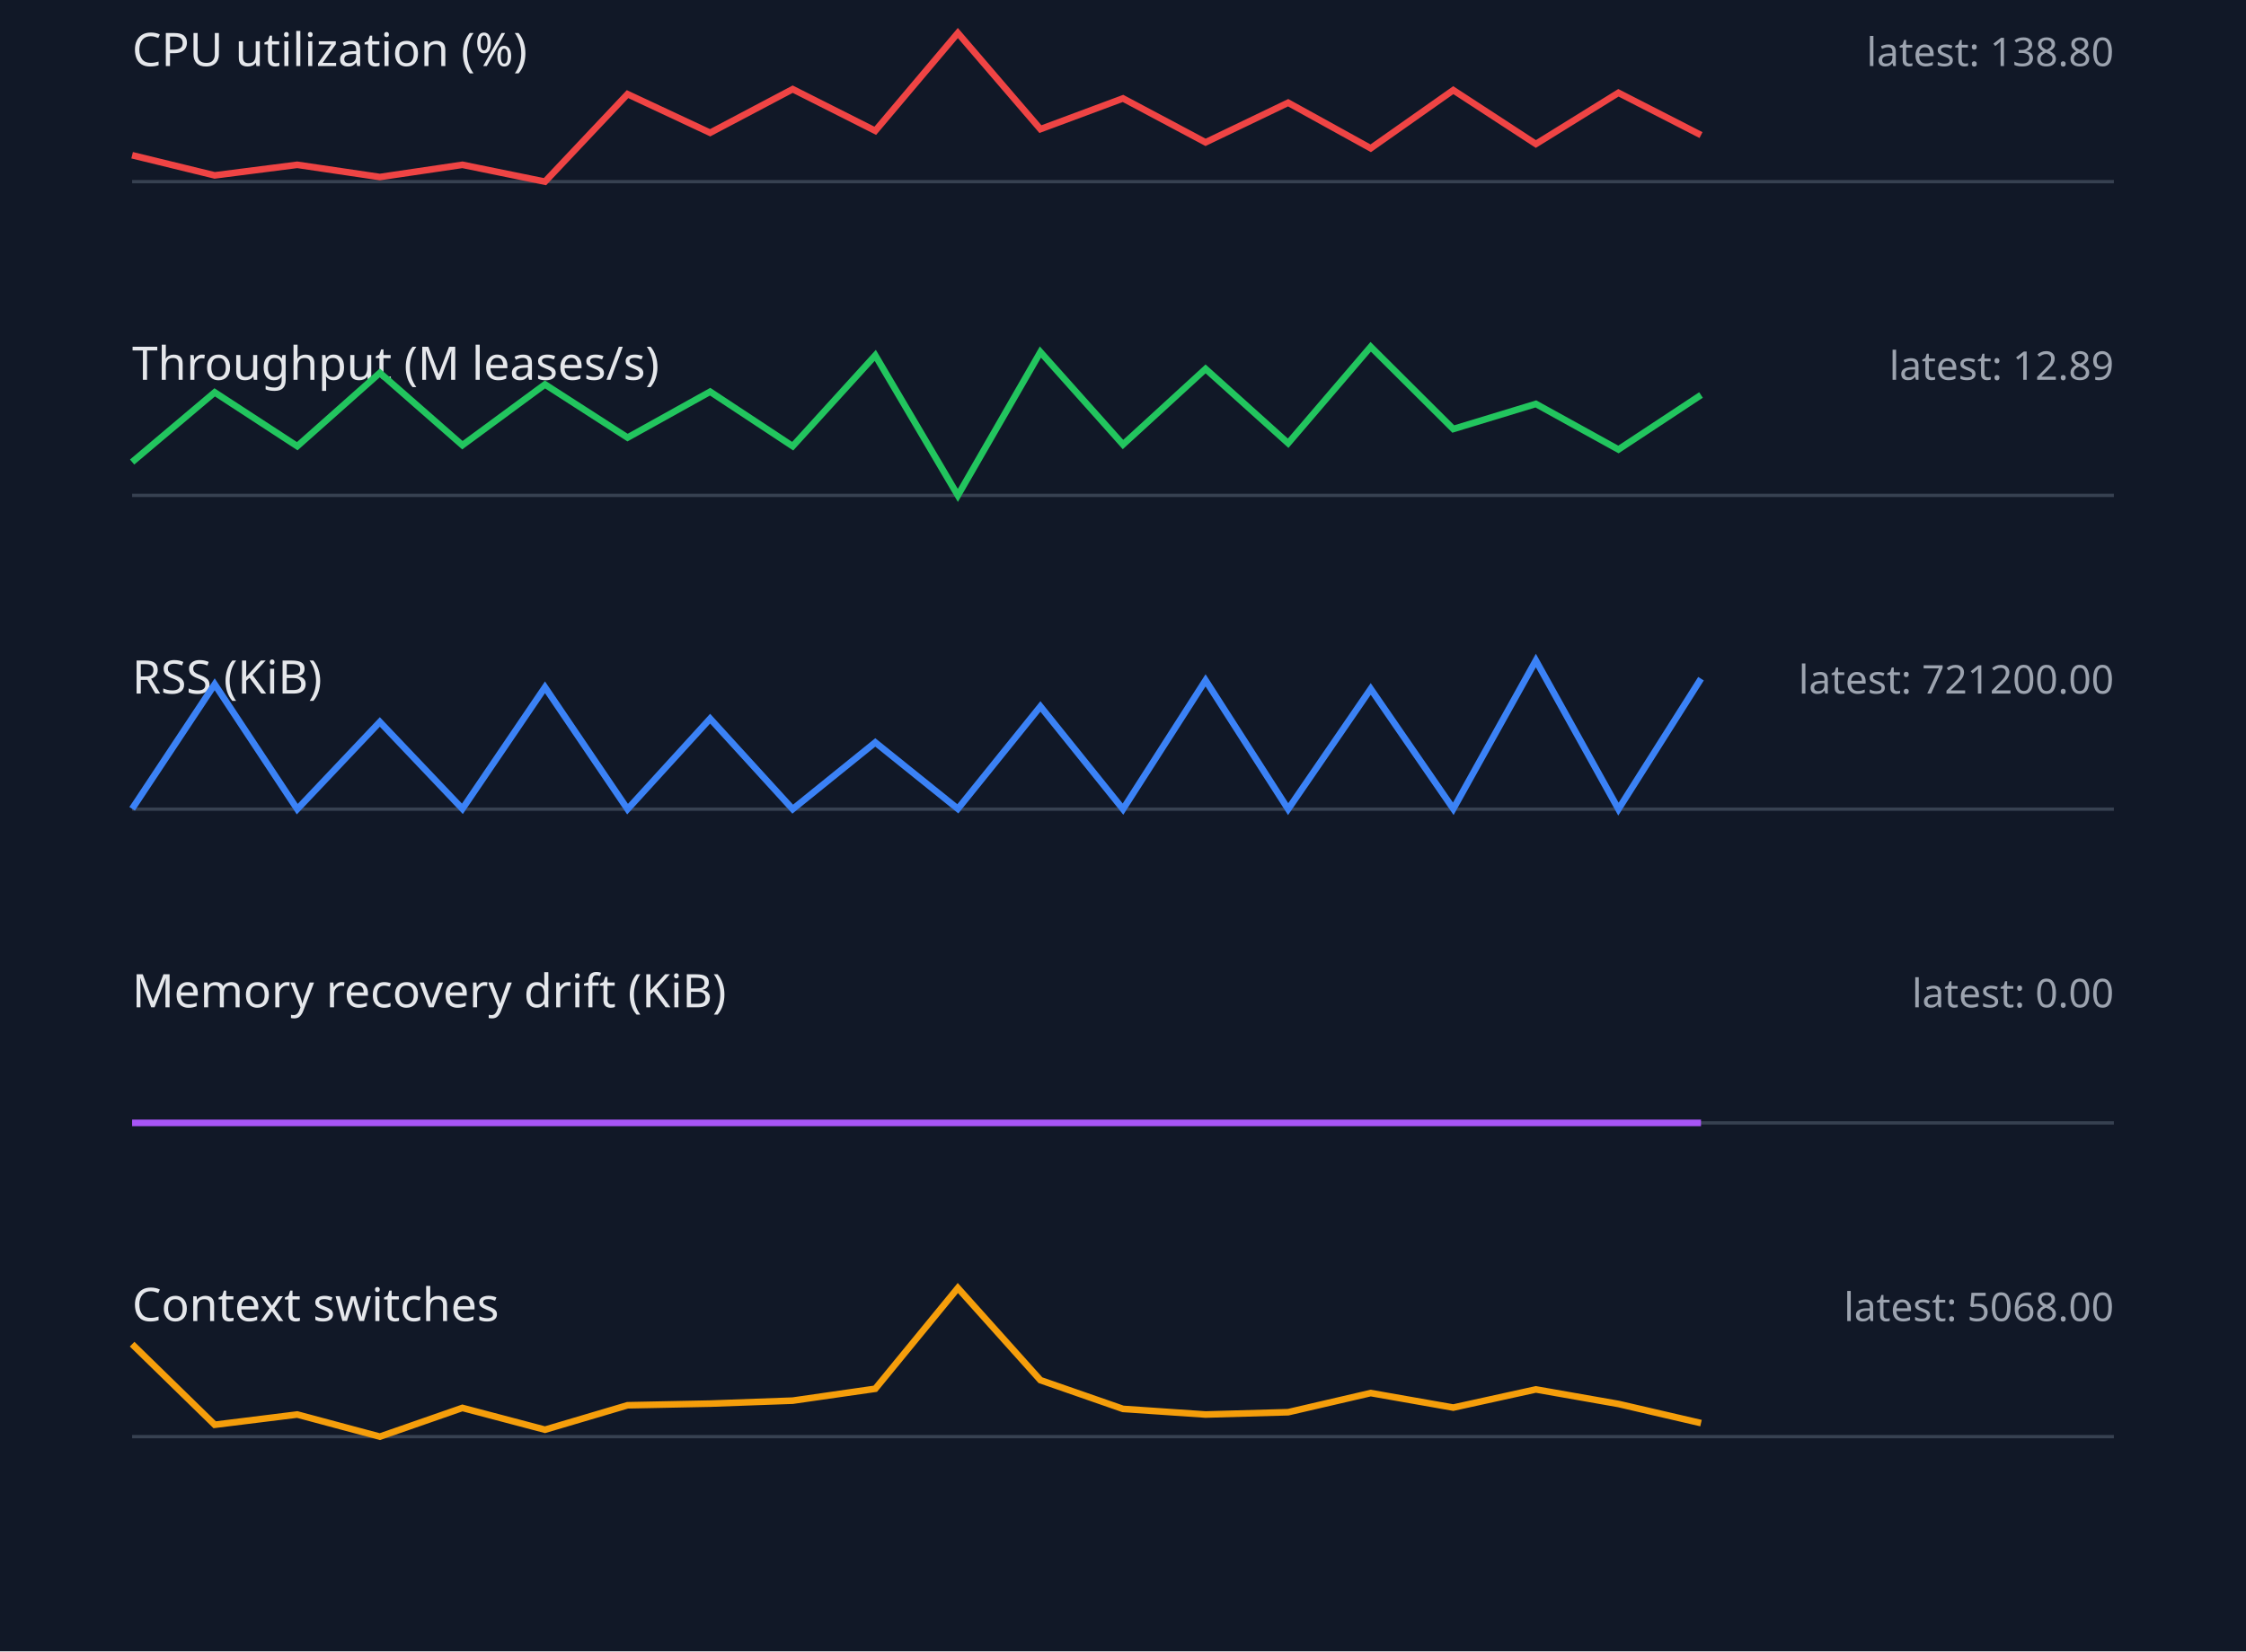
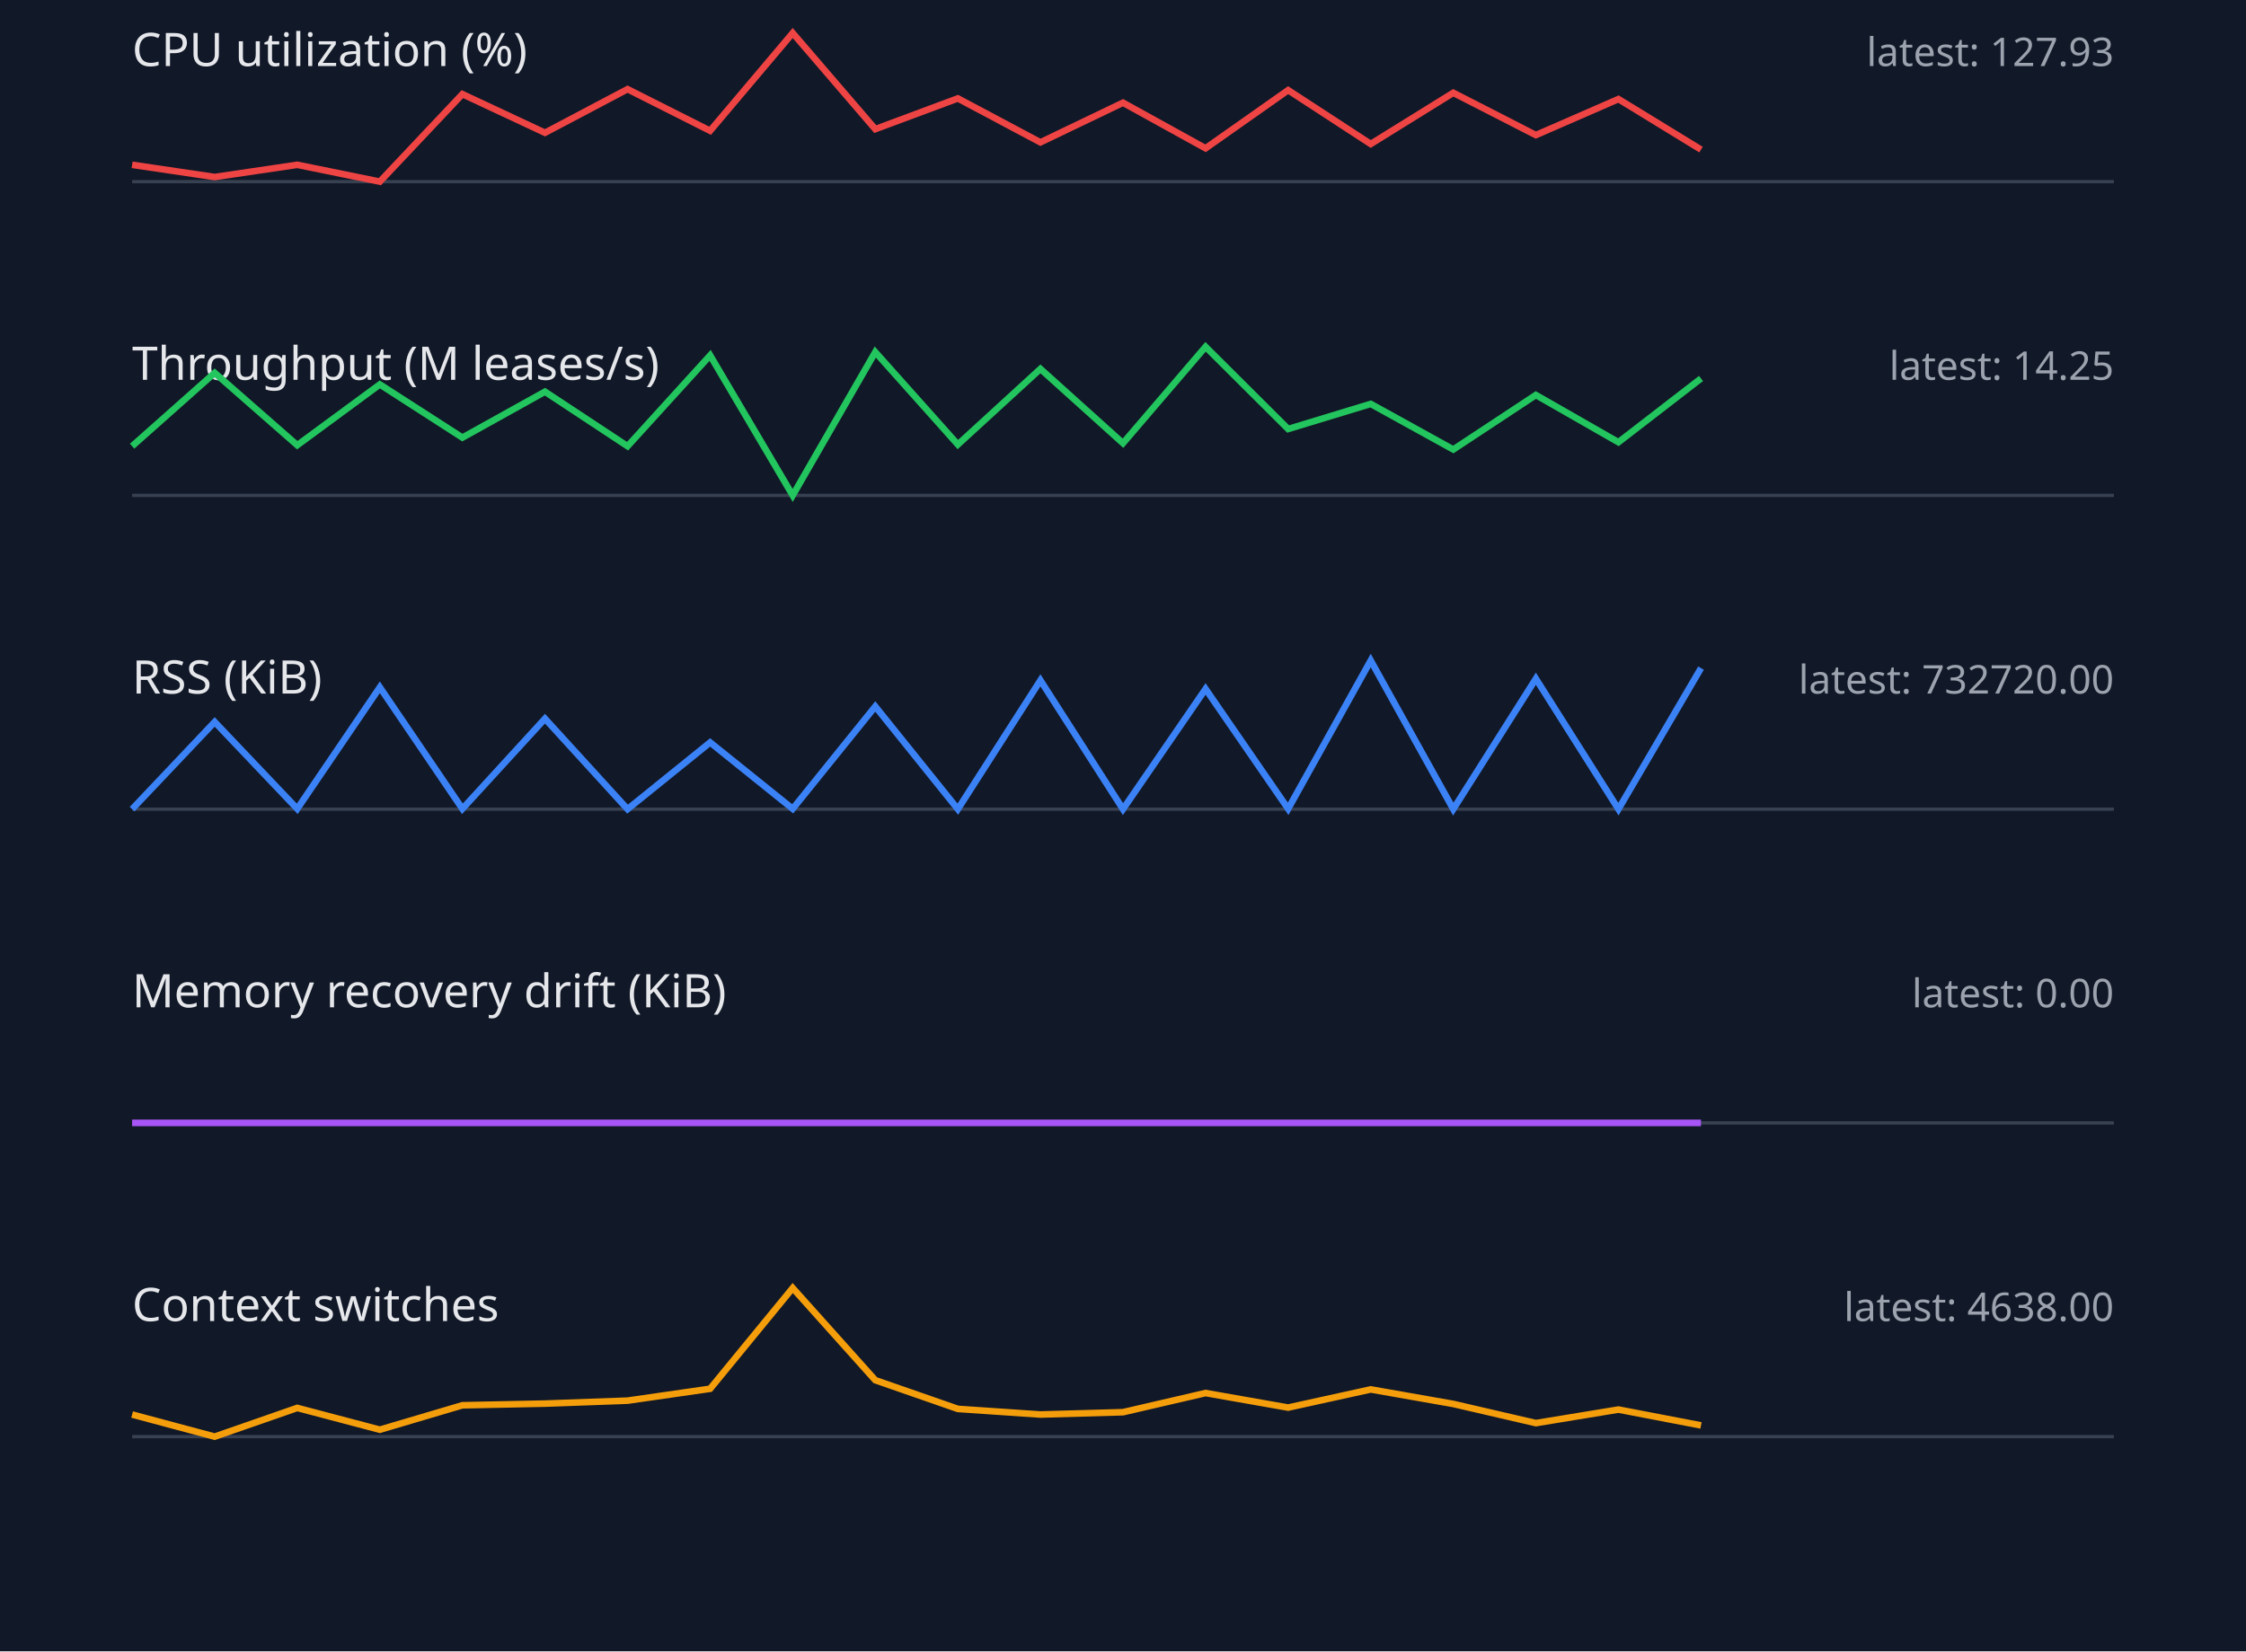
<svg xmlns="http://www.w3.org/2000/svg" width="680" height="500" viewBox="0 0 680 500">
  <style>.label{font:14px sans-serif;fill:#e5e7eb}.value{font:12px sans-serif;fill:#9ca3af}.axis{stroke:#374151}.series{fill:none;stroke-width:2}</style>
  <rect width="100%" height="100%" fill="#111827" />
  <text x="40" y="20" class="label">CPU utilization (%)</text>
-   <text x="640" y="20" text-anchor="end" class="value">latest: 138.80</text>
+   <text x="640" y="20" text-anchor="end" class="value">latest: 127.93</text>
  <line x1="40" y1="55" x2="640" y2="55" class="axis" />
-   <polyline points="40,47.0 65,53.1 90,49.9 115,53.6 140,49.9 165,55.0 190,28.5 215,40.2 240,27.0 265,39.6 290,10.0 315,39.1 340,29.8 365,43.1 390,31.1 415,44.9 440,27.3 465,43.6 490,28.1 515,40.9" stroke="#ef4444" class="series" />
+   <polyline points="40,49.9 65,53.6 90,49.9 115,55.0 140,28.5 165,40.2 190,27.0 215,39.6 240,10.0 265,39.1 290,29.8 315,43.1 340,31.1 365,44.9 390,27.3 415,43.6 440,28.1 465,40.9 490,30.0 515,45.3" stroke="#ef4444" class="series" />
  <text x="40" y="115" class="label">Throughput (M leases/s)</text>
-   <text x="640" y="115" text-anchor="end" class="value">latest: 12.89</text>
+   <text x="640" y="115" text-anchor="end" class="value">latest: 14.25</text>
  <line x1="40" y1="150" x2="640" y2="150" class="axis" />
-   <polyline points="40,139.9 65,118.8 90,135.1 115,112.9 140,134.8 165,116.4 190,132.5 215,118.6 240,135.1 265,107.6 290,150.0 315,106.6 340,134.6 365,111.7 390,134.2 415,105.0 440,129.9 465,122.3 490,136.1 515,119.6" stroke="#22c55e" class="series" />
+   <polyline points="40,135.1 65,112.9 90,134.8 115,116.4 140,132.5 165,118.6 190,135.1 215,107.6 240,150.0 265,106.6 290,134.6 315,111.7 340,134.2 365,105.0 390,129.9 415,122.3 440,136.1 465,119.6 490,133.9 515,114.6" stroke="#22c55e" class="series" />
  <text x="40" y="210" class="label">RSS (KiB)</text>
-   <text x="640" y="210" text-anchor="end" class="value">latest: 721200.00</text>
+   <text x="640" y="210" text-anchor="end" class="value">latest: 732720.00</text>
  <line x1="40" y1="245" x2="640" y2="245" class="axis" />
-   <polyline points="40,244.9 65,207.2 90,245.0 115,218.6 140,244.9 165,208.1 190,245.0 215,217.6 240,245.0 265,224.8 290,244.9 315,213.9 340,245.0 365,206.0 390,245.0 415,208.6 440,244.9 465,200.0 490,245.0 515,205.5" stroke="#3b82f6" class="series" />
+   <polyline points="40,245.0 65,218.6 90,244.9 115,208.1 140,244.9 165,217.6 190,245.0 215,224.8 240,244.9 265,213.9 290,245.0 315,206.0 340,245.0 365,208.6 390,244.9 415,200.0 440,245.0 465,205.5 490,245.0 515,202.3" stroke="#3b82f6" class="series" />
  <text x="40" y="305" class="label">Memory recovery drift (KiB)</text>
  <text x="640" y="305" text-anchor="end" class="value">latest: 0.00</text>
  <line x1="40" y1="340" x2="640" y2="340" class="axis" />
  <polyline points="40,340.0 65,340.0 90,340.0 115,340.0 140,340.0 165,340.0 190,340.0 215,340.0 240,340.0 265,340.0 290,340.0 315,340.0 340,340.0 365,340.0 390,340.0 415,340.0 440,340.0 465,340.0 490,340.0 515,340.0" stroke="#a855f7" class="series" />
  <text x="40" y="400" class="label">Context switches</text>
-   <text x="640" y="400" text-anchor="end" class="value">latest: 5068.00</text>
+   <text x="640" y="400" text-anchor="end" class="value">latest: 4638.00</text>
  <line x1="40" y1="435" x2="640" y2="435" class="axis" />
-   <polyline points="40,407.0 65,431.4 90,428.3 115,435.0 140,426.3 165,432.9 190,425.5 215,425.0 240,424.1 265,420.5 290,390.0 315,417.9 340,426.6 365,428.3 390,427.6 415,421.8 440,426.2 465,420.7 490,425.1 515,430.9" stroke="#f59e0b" class="series" />
+   <polyline points="40,428.3 65,435.0 90,426.3 115,432.9 140,425.5 165,425.0 190,424.1 215,420.5 240,390.0 265,417.9 290,426.6 315,428.3 340,427.6 365,421.8 390,426.2 415,420.7 440,425.1 465,430.9 490,426.8 515,431.6" stroke="#f59e0b" class="series" />
</svg>
